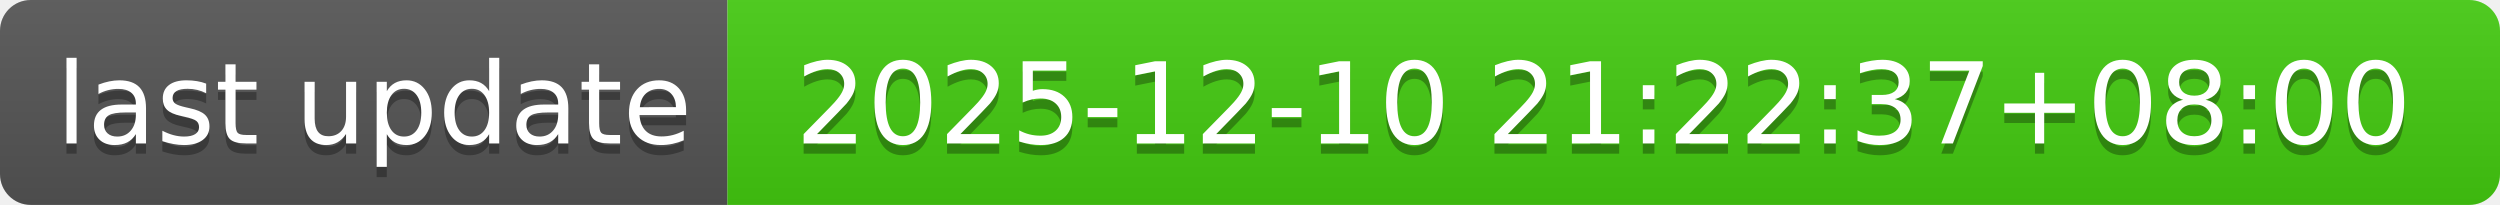
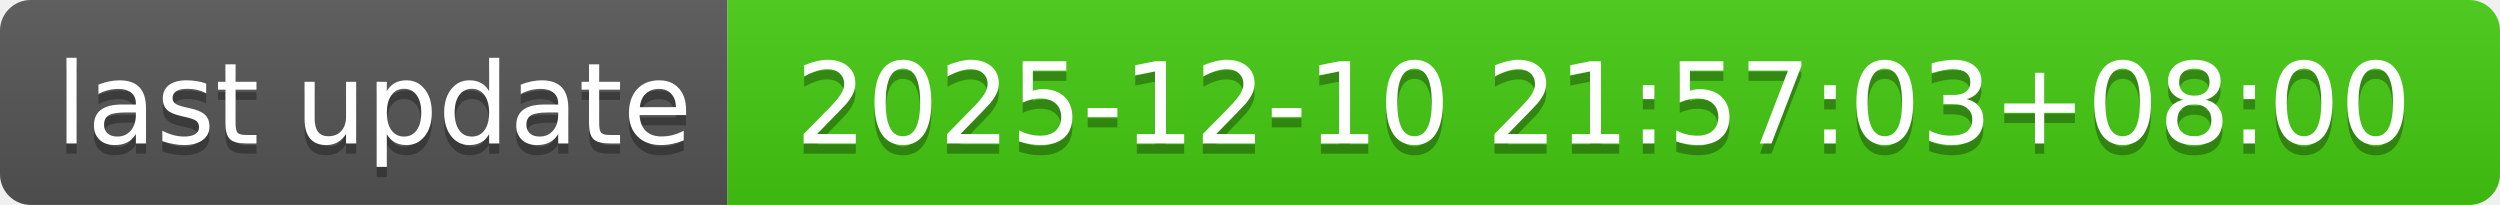
- <svg xmlns="http://www.w3.org/2000/svg" width="244" height="20" role="img" aria-label="last update: 2025-12-10 21:22:37+08:00">
+ <svg xmlns="http://www.w3.org/2000/svg" width="244" height="20" role="img" aria-label="last update: 2025-12-10 21:57:03+08:00">
  <linearGradient id="s" x2="0" y2="100%">
    <stop offset="0" stop-color="#bbb" stop-opacity=".1" />
    <stop offset="1" stop-opacity=".1" />
  </linearGradient>
  <clipPath id="r">
    <rect width="244" height="20" rx="3" fill="#fff" />
  </clipPath>
  <g clip-path="url(#r)">
    <rect width="71" height="20" fill="#555" />
    <rect x="71" width="173" height="20" fill="#4c1" />
    <rect width="244" height="20" fill="url(#s)" />
  </g>
  <g fill="#fff" text-anchor="middle" font-family="Verdana,Geneva,DejaVu Sans,sans-serif" text-rendering="geometricPrecision" font-size="110">
    <text aria-hidden="true" x="365" y="150" fill="#010101" fill-opacity=".3" transform="scale(.1)" textLength="610">last update</text>
    <text x="365" y="140" transform="scale(.1)" fill="#fff" textLength="610">last update</text>
-     <text aria-hidden="true" x="1565" y="150" fill="#010101" fill-opacity=".3" transform="scale(.1)" textLength="1630">2025-12-10 21:22:37+08:00</text>
-     <text x="1565" y="140" transform="scale(.1)" fill="#fff" textLength="1630">2025-12-10 21:22:37+08:00</text>
+     <text aria-hidden="true" x="1565" y="150" fill="#010101" fill-opacity=".3" transform="scale(.1)" textLength="1630">2025-12-10 21:57:03+08:00</text>
+     <text x="1565" y="140" transform="scale(.1)" fill="#fff" textLength="1630">2025-12-10 21:57:03+08:00</text>
  </g>
</svg>
